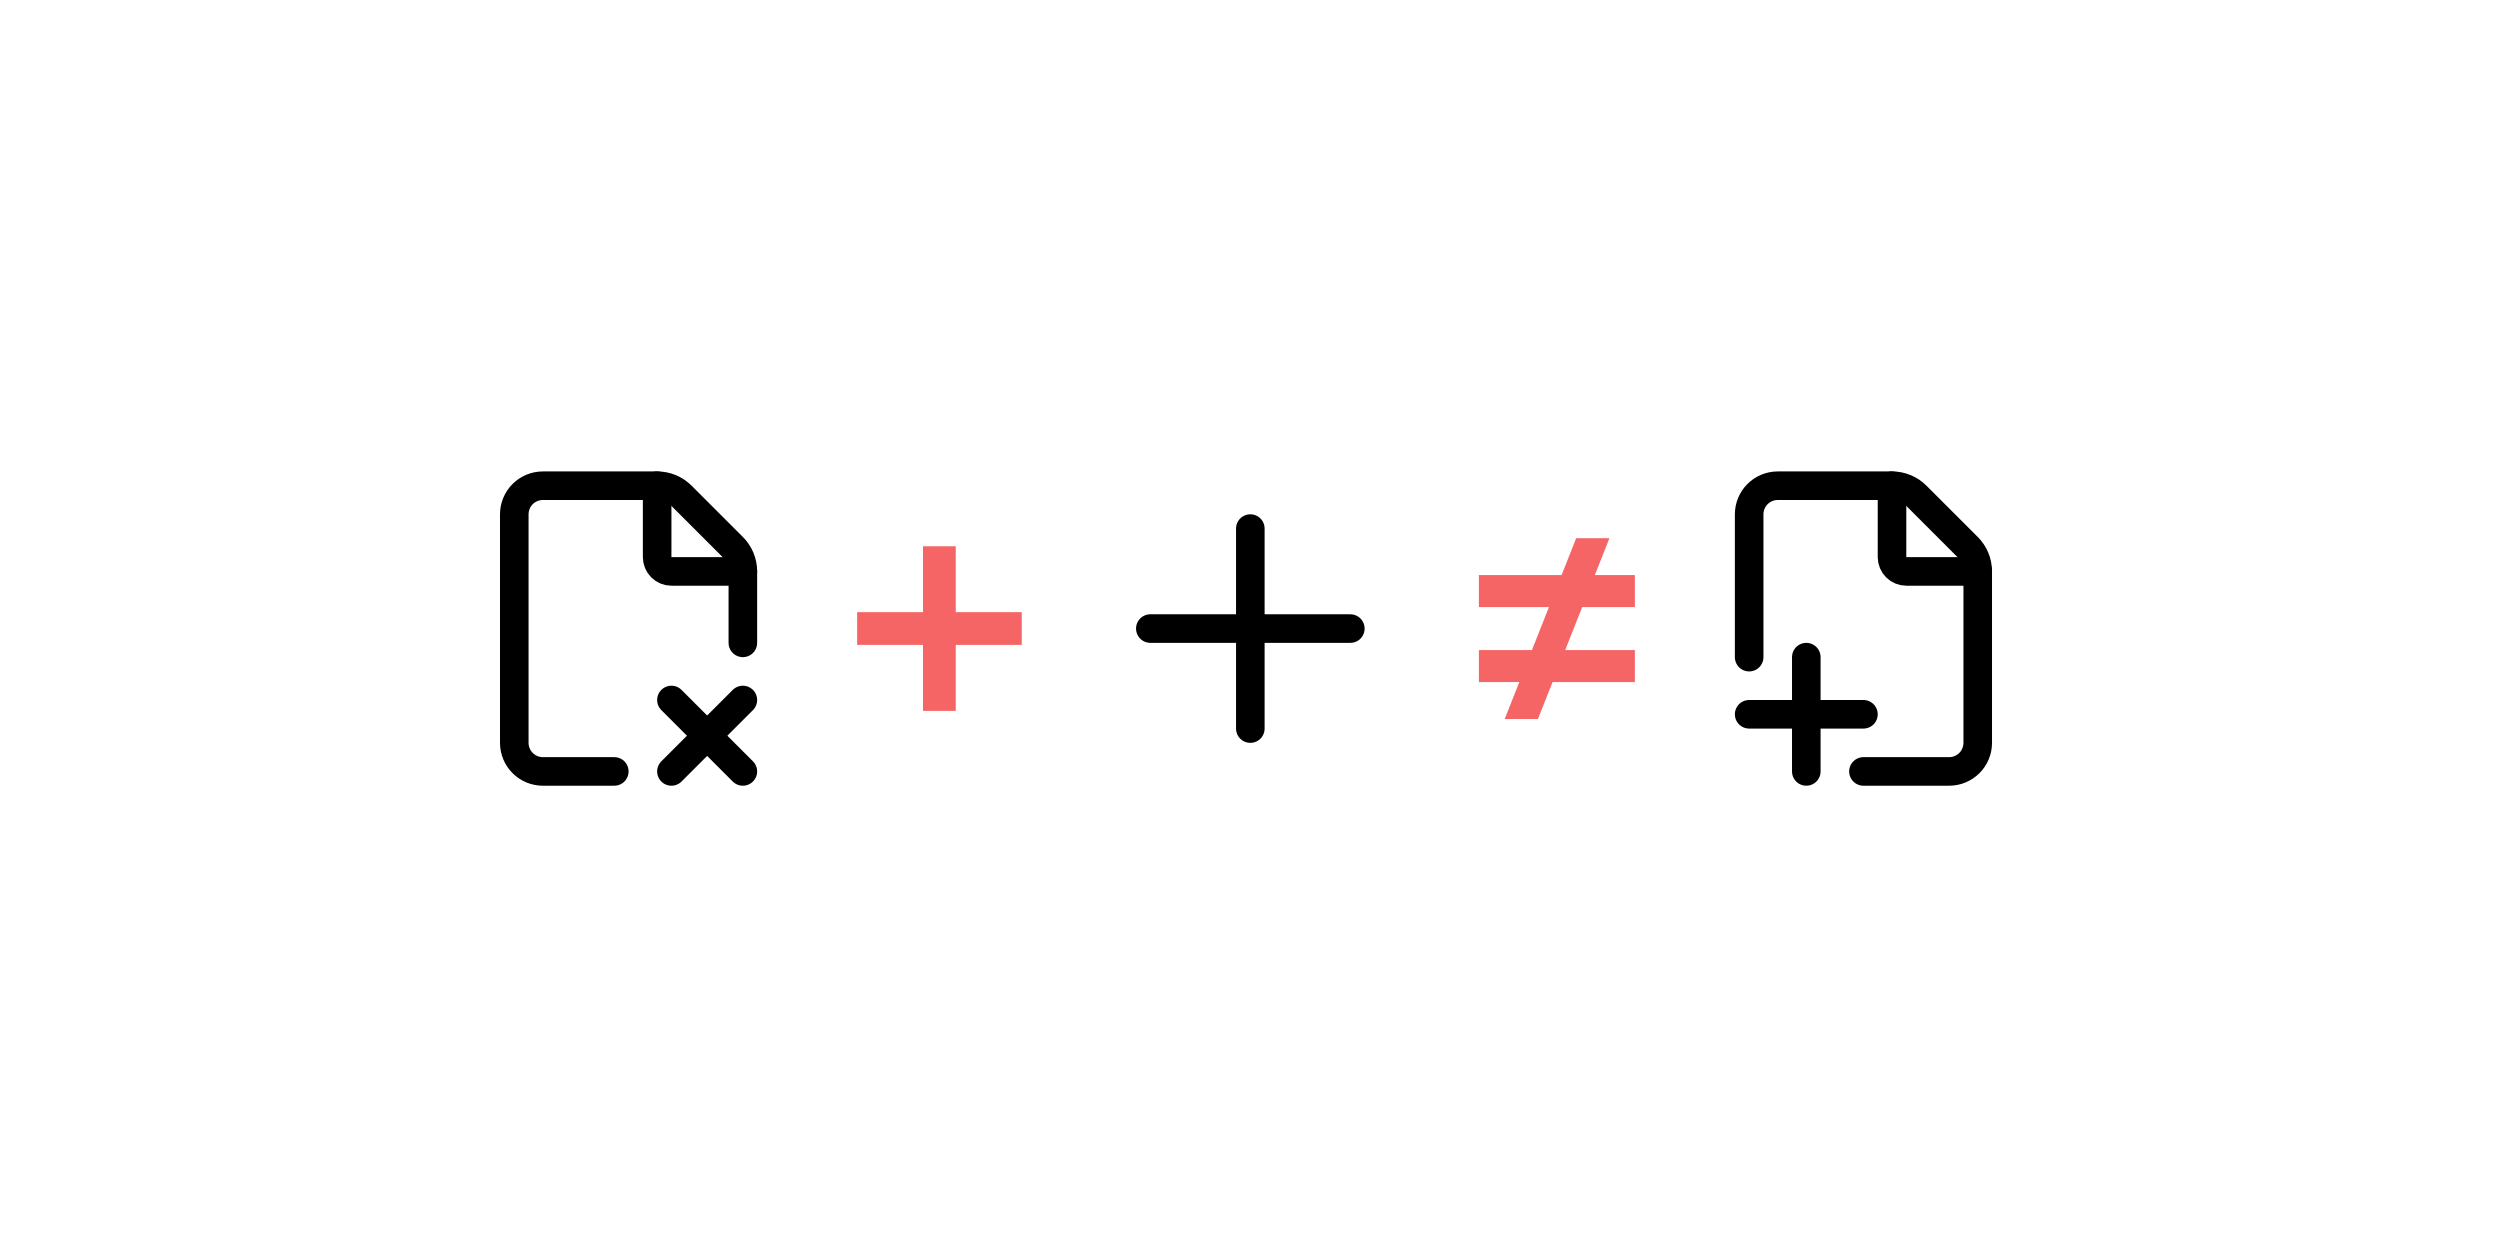
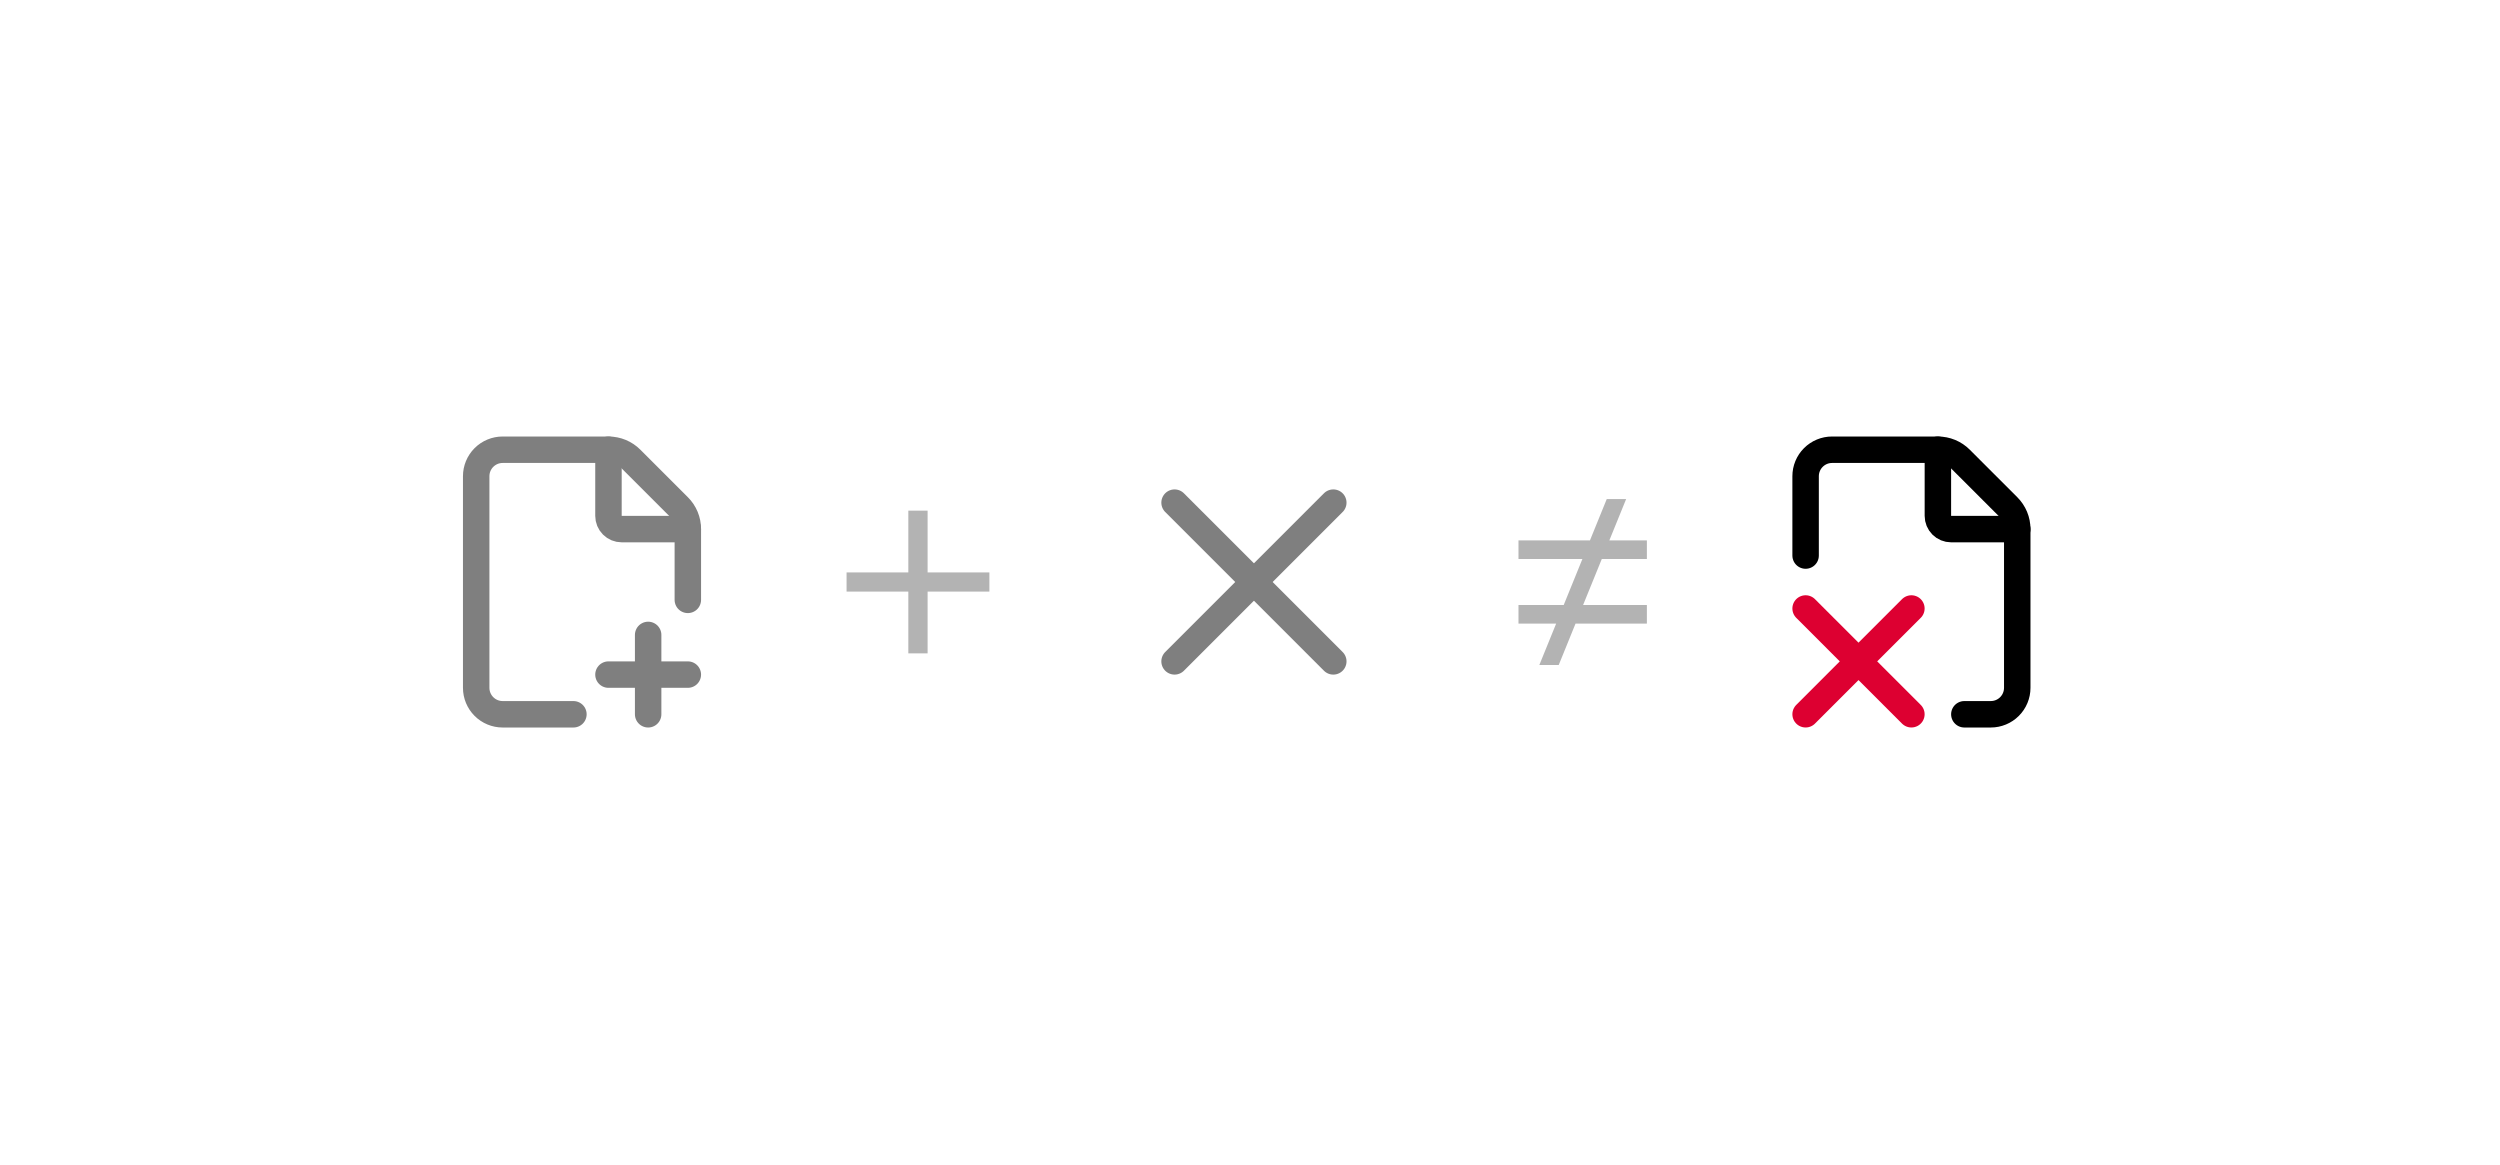
- <svg xmlns="http://www.w3.org/2000/svg" width="175" height="88" viewBox="0 0 175 88" fill="none">
-   <path d="M43 54H38C37.47 54 36.961 53.789 36.586 53.414C36.211 53.039 36 52.53 36 52V36C36 35.47 36.211 34.961 36.586 34.586C36.961 34.211 37.47 34 38 34H46C46.317 33.999 46.631 34.061 46.924 34.182C47.216 34.304 47.482 34.481 47.706 34.706L51.294 38.294C51.519 38.518 51.696 38.784 51.818 39.076C51.939 39.369 52.001 39.683 52 40V45" stroke="black" stroke-width="2" stroke-linecap="round" stroke-linejoin="round" />
-   <path d="M46 34V39C46 39.265 46.105 39.52 46.293 39.707C46.48 39.895 46.735 40 47 40H52" stroke="black" stroke-width="2" stroke-linecap="round" stroke-linejoin="round" />
-   <path d="M47 49L52 54" stroke="black" stroke-width="2" stroke-linecap="round" stroke-linejoin="round" />
-   <path d="M52 49L47 54" stroke="black" stroke-width="2" stroke-linecap="round" stroke-linejoin="round" />
-   <path d="M66.903 42.85H71.522V45.142H66.903V49.761H64.61V45.142H60V42.85H64.61V38.239H66.903V42.85Z" fill="#F56565" />
-   <path d="M80.523 44H94.523" stroke="black" stroke-width="2" stroke-linecap="round" stroke-linejoin="round" />
-   <path d="M87.523 37V51" stroke="black" stroke-width="2" stroke-linecap="round" stroke-linejoin="round" />
-   <path d="M111.64 40.254H114.441V42.495H110.754L109.564 45.504H114.441V47.745H108.679L107.657 50.328H105.33L106.352 47.745H103.523V45.504H107.237L108.427 42.495H103.523V40.254H109.312L110.333 37.672H112.66L111.64 40.254Z" fill="#F56565" />
-   <path d="M130.441 54H136.441C136.972 54 137.481 53.789 137.856 53.414C138.231 53.039 138.441 52.53 138.441 52V45.35V40C138.442 39.683 138.38 39.369 138.259 39.076C138.138 38.784 137.96 38.518 137.735 38.294L134.147 34.706C133.924 34.481 133.658 34.304 133.365 34.182C133.072 34.061 132.758 33.999 132.441 34H124.441C123.911 34 123.402 34.211 123.027 34.586C122.652 34.961 122.441 35.47 122.441 36V46M122.441 50H126.441M126.441 50H130.441M126.441 50V46M126.441 50V54" stroke="black" stroke-width="2" stroke-linecap="round" stroke-linejoin="round" />
-   <path d="M132.441 34V39C132.441 39.265 132.547 39.52 132.734 39.707C132.922 39.895 133.176 40 133.441 40H138.441" stroke="black" stroke-width="2" stroke-linecap="round" stroke-linejoin="round" />
+ <svg xmlns="http://www.w3.org/2000/svg" width="189" height="88" viewBox="0 0 189 88" fill="none">
+   <g opacity="0.5">
+     <path d="M43.35 54H38C37.47 54 36.961 53.789 36.586 53.414C36.211 53.039 36 52.53 36 52V36C36 35.47 36.211 34.961 36.586 34.586C36.961 34.211 37.47 34 38 34H46C46.317 33.999 46.631 34.061 46.924 34.182C47.216 34.304 47.482 34.481 47.706 34.706L51.294 38.294C51.519 38.518 51.696 38.784 51.818 39.076C51.939 39.369 52.001 39.683 52 40V45.35" stroke="black" stroke-width="2" stroke-linecap="round" stroke-linejoin="round" />
+     <path d="M46 34V39C46 39.265 46.105 39.52 46.293 39.707C46.48 39.895 46.735 40 47 40H52" stroke="black" stroke-width="2" stroke-linecap="round" stroke-linejoin="round" />
+     <path d="M46 51H52" stroke="black" stroke-width="2" stroke-linecap="round" stroke-linejoin="round" />
+     <path d="M49 48V54" stroke="black" stroke-width="2" stroke-linecap="round" stroke-linejoin="round" />
+   </g>
+   <path opacity="0.3" d="M70.127 43.275H74.798V44.724H70.127V49.395H68.67V44.724H64V43.275H68.67V38.605H70.127V43.275Z" fill="black" />
+   <g opacity="0.5">
+     <path d="M100.797 38L88.797 50" stroke="black" stroke-width="2" stroke-linecap="round" stroke-linejoin="round" />
+     <path d="M88.797 38L100.797 50" stroke="black" stroke-width="2" stroke-linecap="round" stroke-linejoin="round" />
+   </g>
+   <path opacity="0.3" d="M121.666 40.855H124.504V42.262H121.095L119.682 45.739H124.504V47.145H119.11L117.84 50.273H116.374L117.645 47.145H114.797V45.739H118.216L119.629 42.262H114.797V40.855H120.2L121.471 37.727H122.937L121.666 40.855Z" fill="black" />
+   <path d="M148.504 54H150.504C151.034 54 151.543 53.789 151.918 53.414C152.293 53.039 152.504 52.53 152.504 52V45.35V40C152.505 39.683 152.443 39.369 152.322 39.076C152.2 38.784 152.022 38.518 151.798 38.294L148.21 34.706C147.986 34.481 147.72 34.304 147.428 34.182C147.135 34.061 146.821 33.999 146.504 34H138.504C137.973 34 137.465 34.211 137.09 34.586C136.715 34.961 136.504 35.47 136.504 36V42" stroke="black" stroke-width="2" stroke-linecap="round" stroke-linejoin="round" />
+   <path d="M136.504 46.002L140.502 50M140.502 50L144.501 53.998M140.502 50L144.501 46.002M140.502 50L136.504 53.998" stroke="#DD0031" stroke-width="2" stroke-linecap="round" stroke-linejoin="round" />
+   <path d="M146.504 34V39C146.504 39.265 146.609 39.52 146.797 39.707C146.984 39.895 147.239 40 147.504 40H152.504" stroke="black" stroke-width="2" stroke-linecap="round" stroke-linejoin="round" />
</svg>
